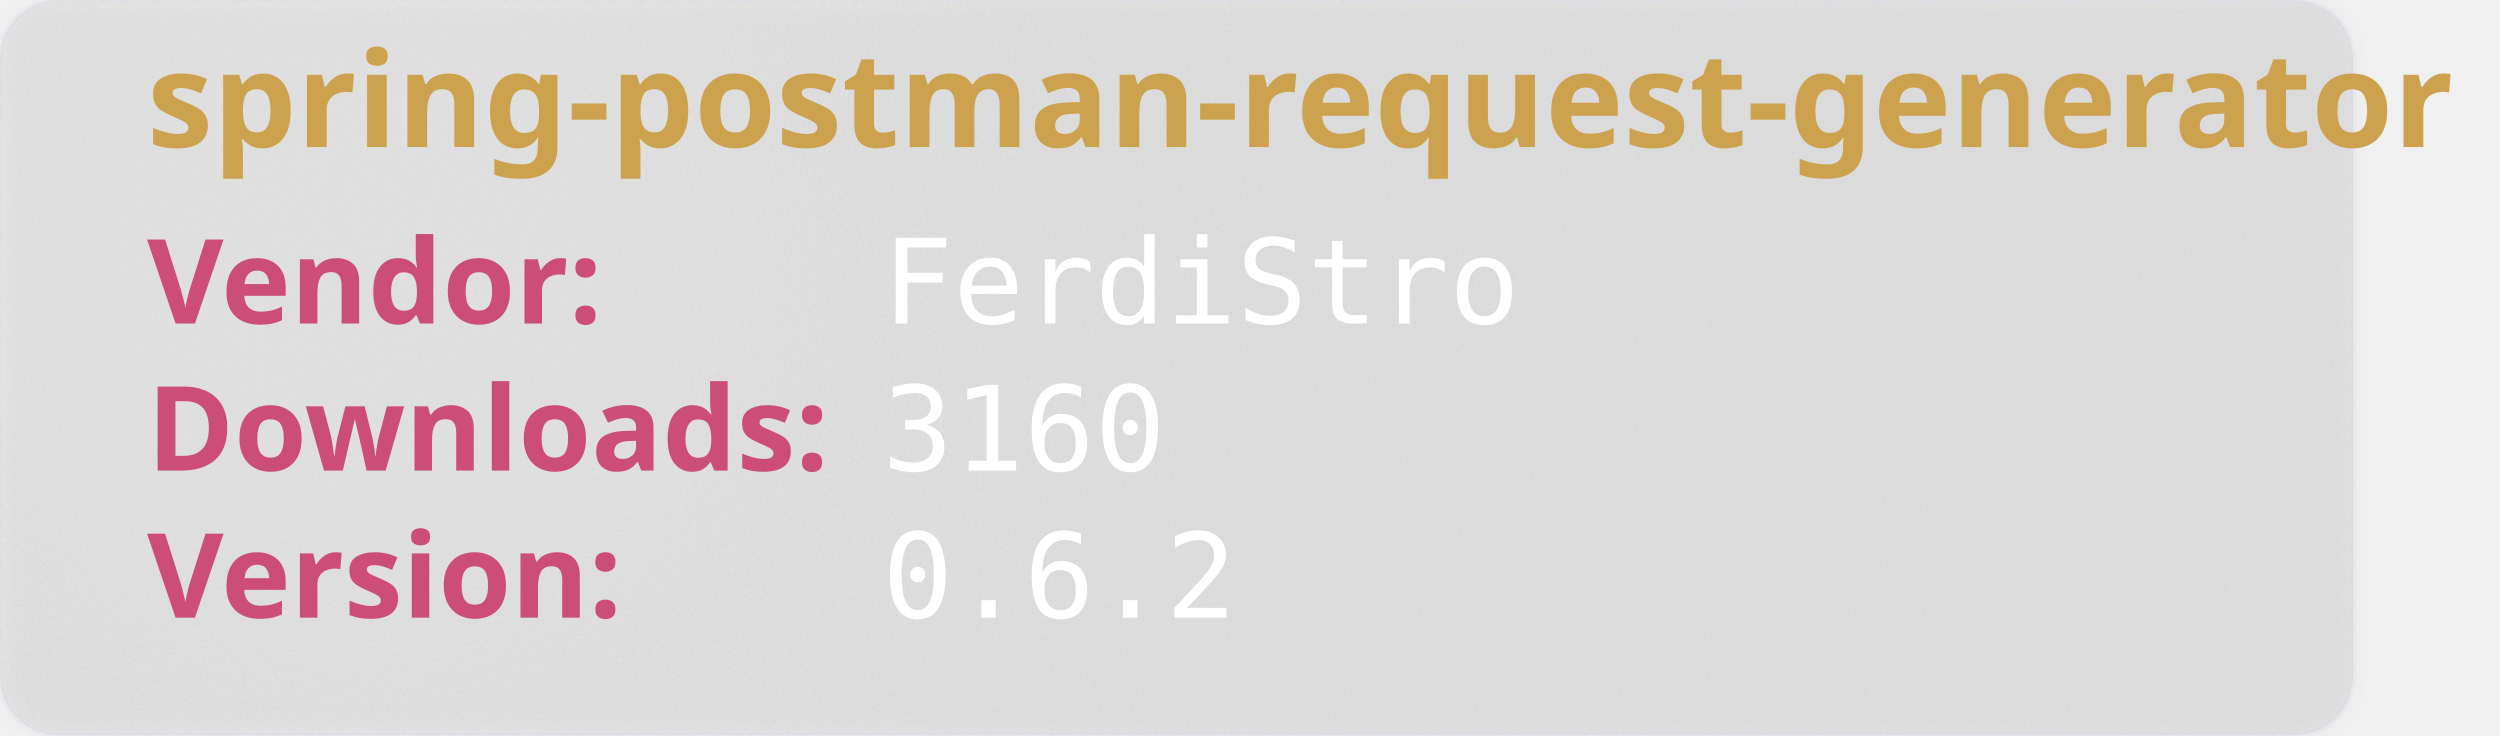
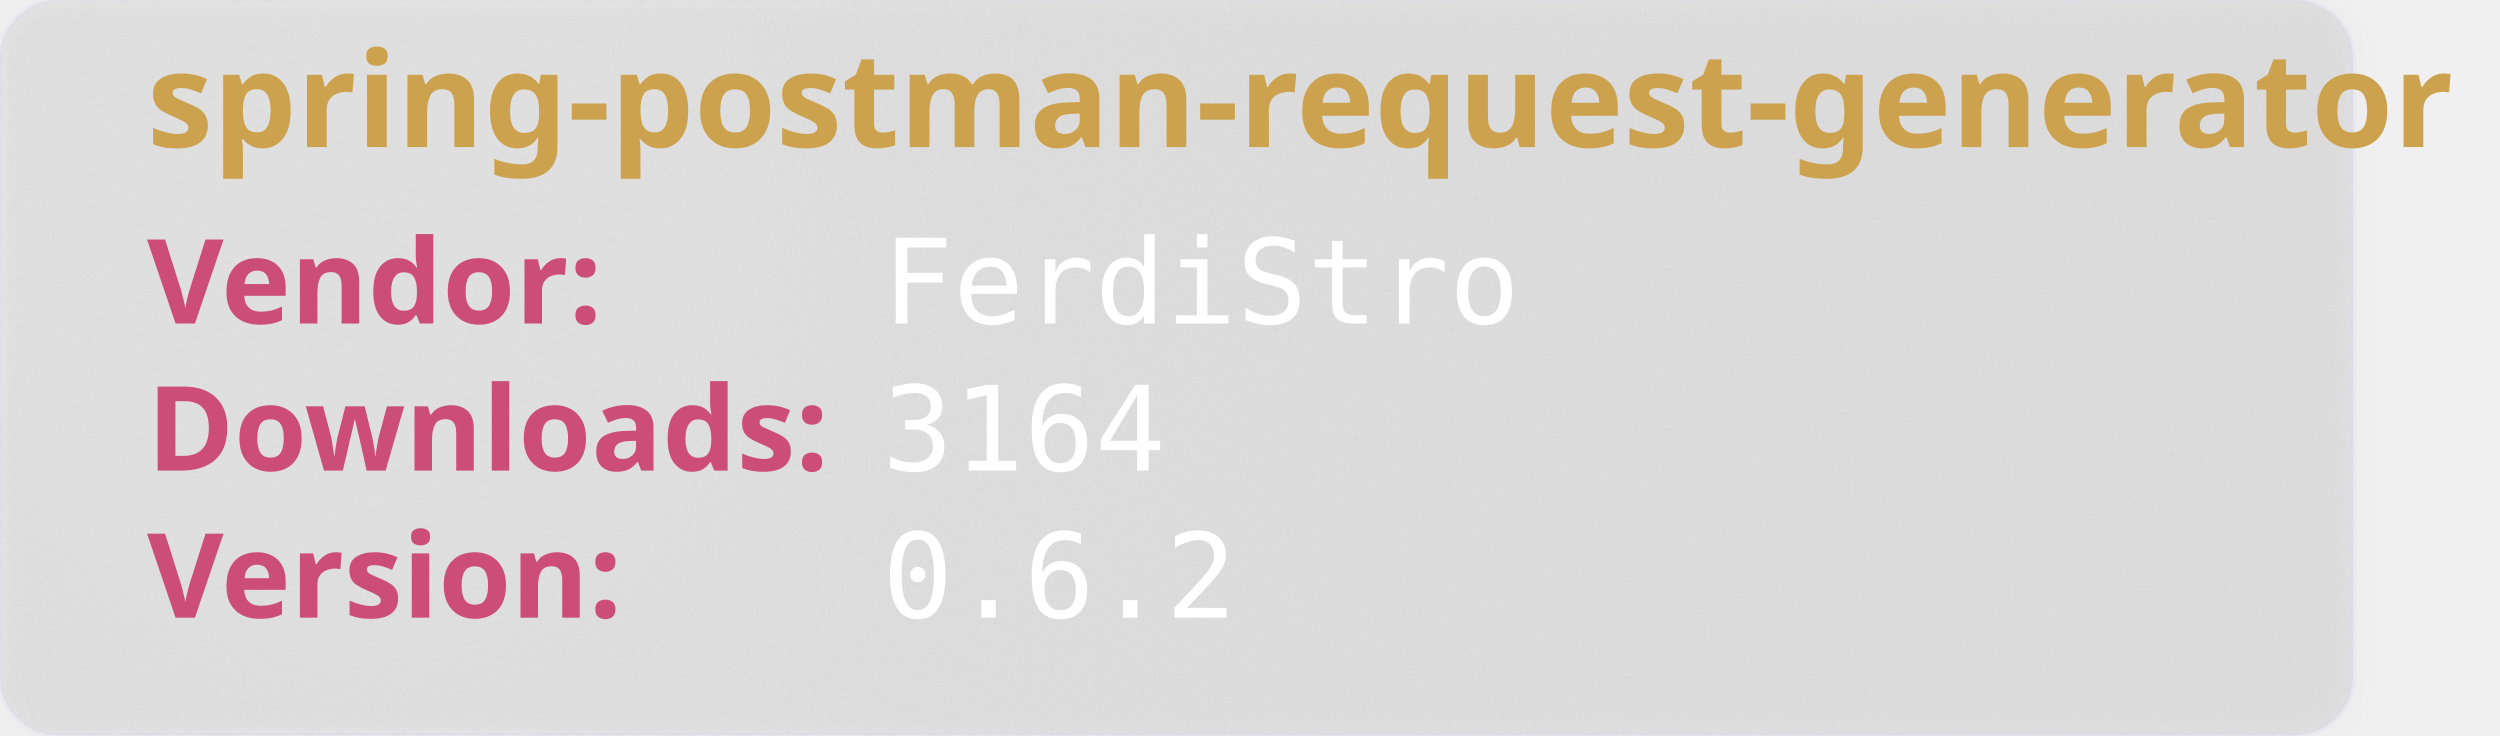
<svg xmlns="http://www.w3.org/2000/svg" width="850" height="250" viewBox="0 0 850 250" aria-hidden="true">
  <style>
        .heavy {
        font-weight: bold;
        font-family: "Orbitron", sans-serif;
        font-size: 2.5rem;
        }
    </style>
  <defs>
    <filter id="glass" x="-10%" y="-10%" width="120%" height="120%">
      <feGaussianBlur in="SourceGraphic" stdDeviation="4" result="blur" />
      <feTurbulence type="fractalNoise" baseFrequency="0.9" numOctaves="1" seed="3" result="noise" />
      <feColorMatrix type="saturate" values="0" in="noise" result="noiseGray" />
      <feComposite in="noiseGray" in2="SourceAlpha" operator="in" result="noiseClipped" />
      <feBlend in="blur" in2="noiseClipped" mode="overlay" result="glassBase" />
      <feSpecularLighting in="noiseClipped" surfaceScale="3" specularConstant="1.2" specularExponent="20" lighting-color="#ffffff" result="lightRaw">
        <fePointLight x="120" y="80" z="200" />
      </feSpecularLighting>
      <feComposite in="lightRaw" in2="SourceAlpha" operator="in" result="light" />
      <feBlend in="glassBase" in2="light" mode="screen" result="glassLit" />
      <feColorMatrix type="matrix" values="1 0 0 0 0                                0 1 0 0 0                                0 0 1 0 0                                0 0 0 0.55 0" in="glassLit" result="glassFinal" />
      <feMerge>
        <feMergeNode in="glassFinal" />
        <feMergeNode in="SourceGraphic" />
      </feMerge>
    </filter>
  </defs>
  <rect width="800" height="250" rx="20" fill="rgb(101,109,107, 0.1)" stroke-width="2" stroke="rgba(221, 221, 245, 0.2)" filter="url(#glass)" />
  <text class="heavy" font-family="monospace" x="50" y="50" fill="#CCA24E" font-size="45" style="test:bold">
        spring-postman-request-generator
    </text>
  <text class="heavy" font-family="monospace" x="50" y="110" fill="#CC4E78" font-size="40">
        Vendor:
    </text>
  <text font-family="monospace" x="300" y="110" fill="#fff" font-size="40">
       FerdiStro
    </text>
  <text class="heavy" font-family="monospace" x="50" y="160" fill="#CC4E78" font-size="40">
        Downloads:
    </text>
  <text font-family="monospace" x="300" y="160" fill="#fff" font-size="40">
-         3160
+         3164
    </text>
  <text class="heavy" font-family="monospace" x="50" y="210" fill="#CC4E78" font-size="40">
        Version:
    </text>
  <text font-family="monospace" x="300" y="210" fill="#fff" font-size="40">
      0.6.2
    </text>
</svg>
